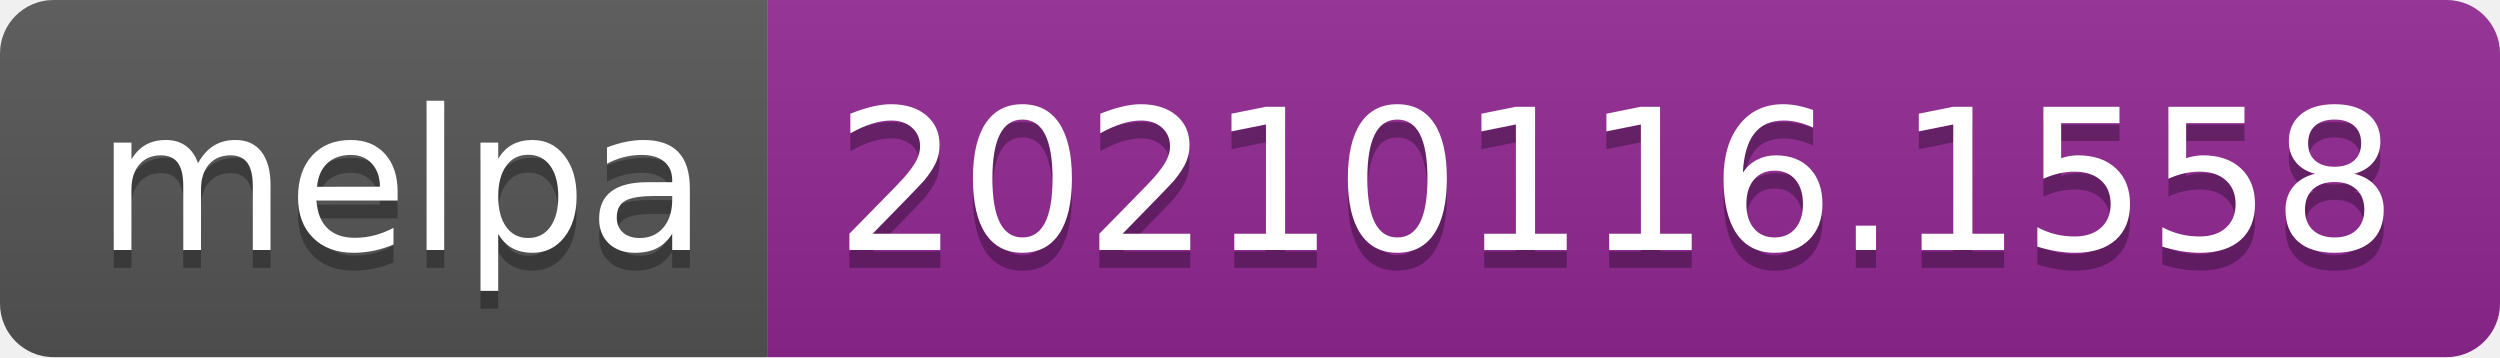
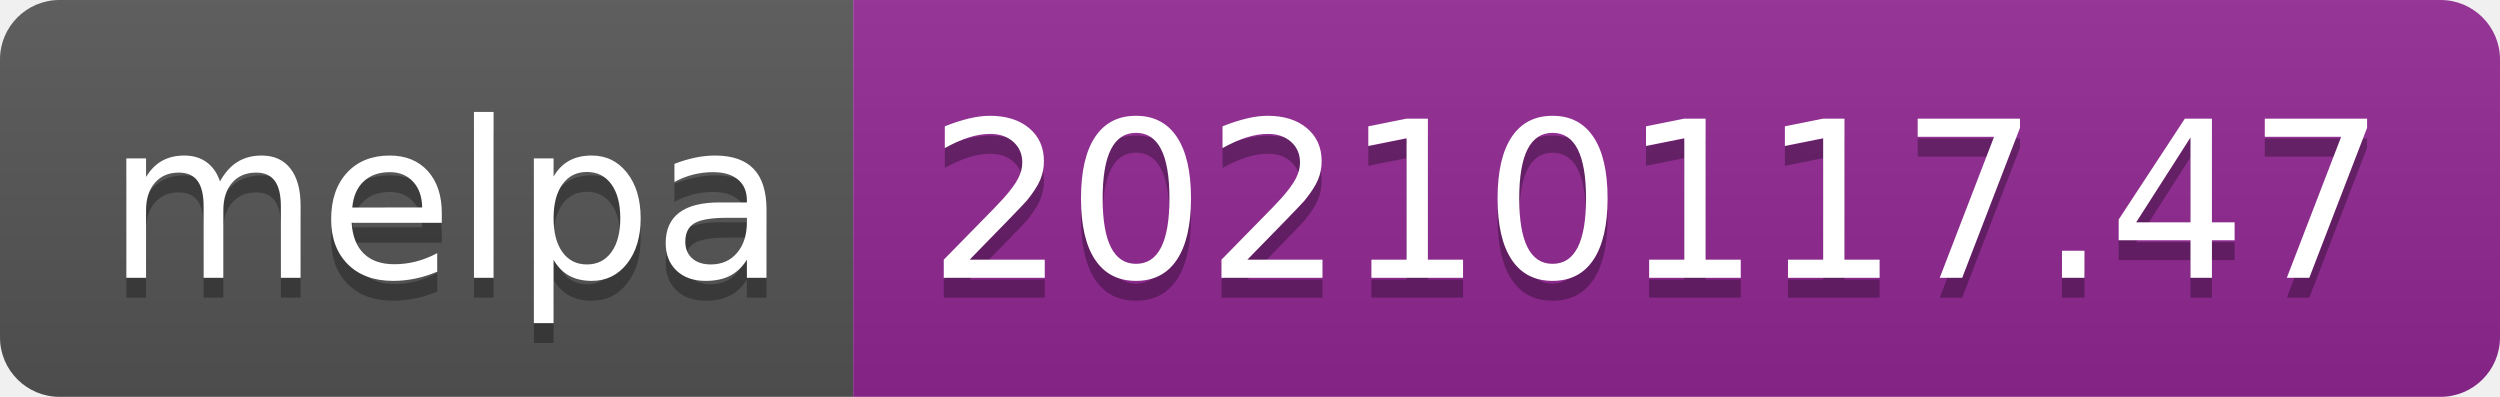
- <svg xmlns="http://www.w3.org/2000/svg" width="140" height="20" role="img" aria-label="melpa: 20210116.1558">
+ <svg xmlns="http://www.w3.org/2000/svg" width="126" height="20" role="img" aria-label="melpa: 20210117.47">
  <linearGradient id="s" x2="0" y2="100%">
    <stop offset="0" stop-color="#bbb" stop-opacity=".1" />
    <stop offset="1" stop-opacity=".1" />
  </linearGradient>
  <clipPath id="r">
-     <rect width="140" height="20" rx="3" fill="#fff" />
+     <rect width="126" height="20" rx="3" fill="#fff" />
  </clipPath>
  <g clip-path="url(#r)">
    <rect width="43" height="20" fill="#555" />
-     <rect x="43" width="97" height="20" fill="#922793" />
-     <rect width="140" height="20" fill="url(#s)" />
+     <rect x="43" width="83" height="20" fill="#922793" />
+     <rect width="126" height="20" fill="url(#s)" />
  </g>
  <g fill="#fff" text-anchor="middle" font-family="Verdana,Geneva,DejaVu Sans,sans-serif" text-rendering="geometricPrecision" font-size="110">
    <text aria-hidden="true" x="225" y="150" fill="#010101" fill-opacity=".3" transform="scale(.1)" textLength="330">melpa</text>
    <text x="225" y="140" transform="scale(.1)" fill="#fff" textLength="330">melpa</text>
-     <text aria-hidden="true" x="905" y="150" fill="#010101" fill-opacity=".3" transform="scale(.1)" textLength="870">20210116.1558</text>
-     <text x="905" y="140" transform="scale(.1)" fill="#fff" textLength="870">20210116.1558</text>
+     <text aria-hidden="true" x="835" y="150" fill="#010101" fill-opacity=".3" transform="scale(.1)" textLength="730">20210117.47</text>
+     <text x="835" y="140" transform="scale(.1)" fill="#fff" textLength="730">20210117.47</text>
  </g>
</svg>
